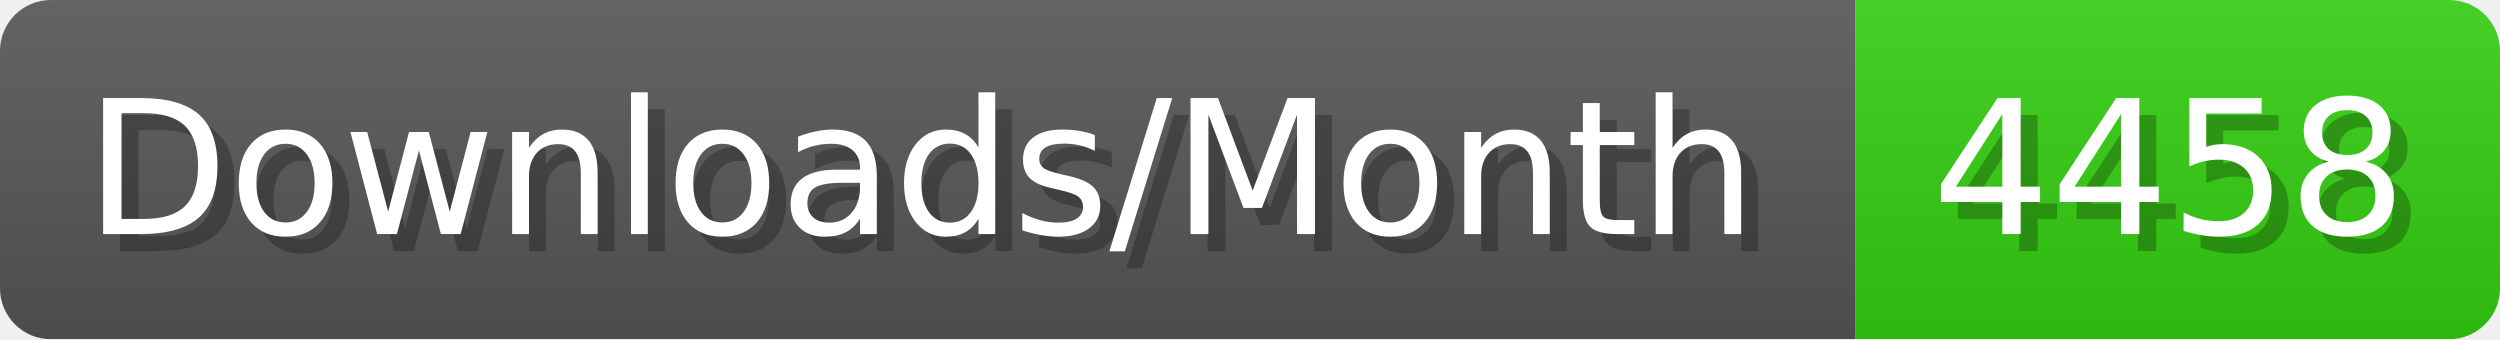
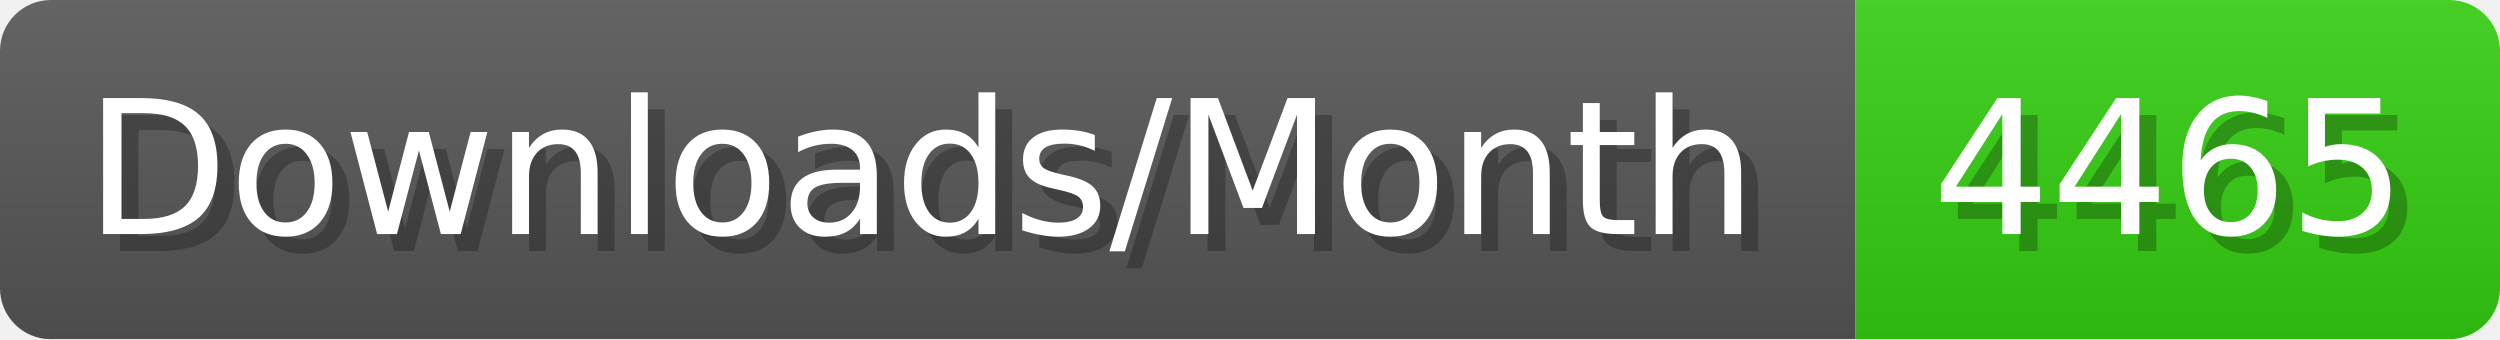
- <svg xmlns="http://www.w3.org/2000/svg" width="147.4" height="20" viewBox="0 0 1474 200" role="img" aria-label="Downloads/Month: 4458">
+ <svg xmlns="http://www.w3.org/2000/svg" width="147.4" height="20" viewBox="0 0 1474 200" role="img" aria-label="Downloads/Month: 4465">
  <linearGradient id="YlXUI" x2="0" y2="100%">
    <stop offset="0" stop-opacity=".1" stop-color="#EEE" />
    <stop offset="1" stop-opacity=".1" />
  </linearGradient>
  <mask id="JHhop">
    <rect width="1474" height="200" rx="30" fill="#FFF" />
  </mask>
  <g mask="url(#JHhop)">
    <rect width="1094" height="200" fill="#555" />
    <rect width="380" height="200" fill="#3C1" x="1094" />
    <rect width="1474" height="200" fill="url(#YlXUI)" />
  </g>
  <g aria-hidden="true" fill="#fff" text-anchor="start" font-family="Verdana,DejaVu Sans,sans-serif" font-size="110">
    <text x="60" y="148" textLength="994" fill="#000" opacity="0.25">Downloads/Month</text>
    <text x="50" y="138" textLength="994">Downloads/Month</text>
-     <text x="1149" y="148" textLength="280" fill="#000" opacity="0.25">4458</text>
-     <text x="1139" y="138" textLength="280">4458</text>
+     <text x="1149" y="148" textLength="280" fill="#000" opacity="0.25">4465</text>
+     <text x="1139" y="138" textLength="280">4465</text>
  </g>
</svg>
